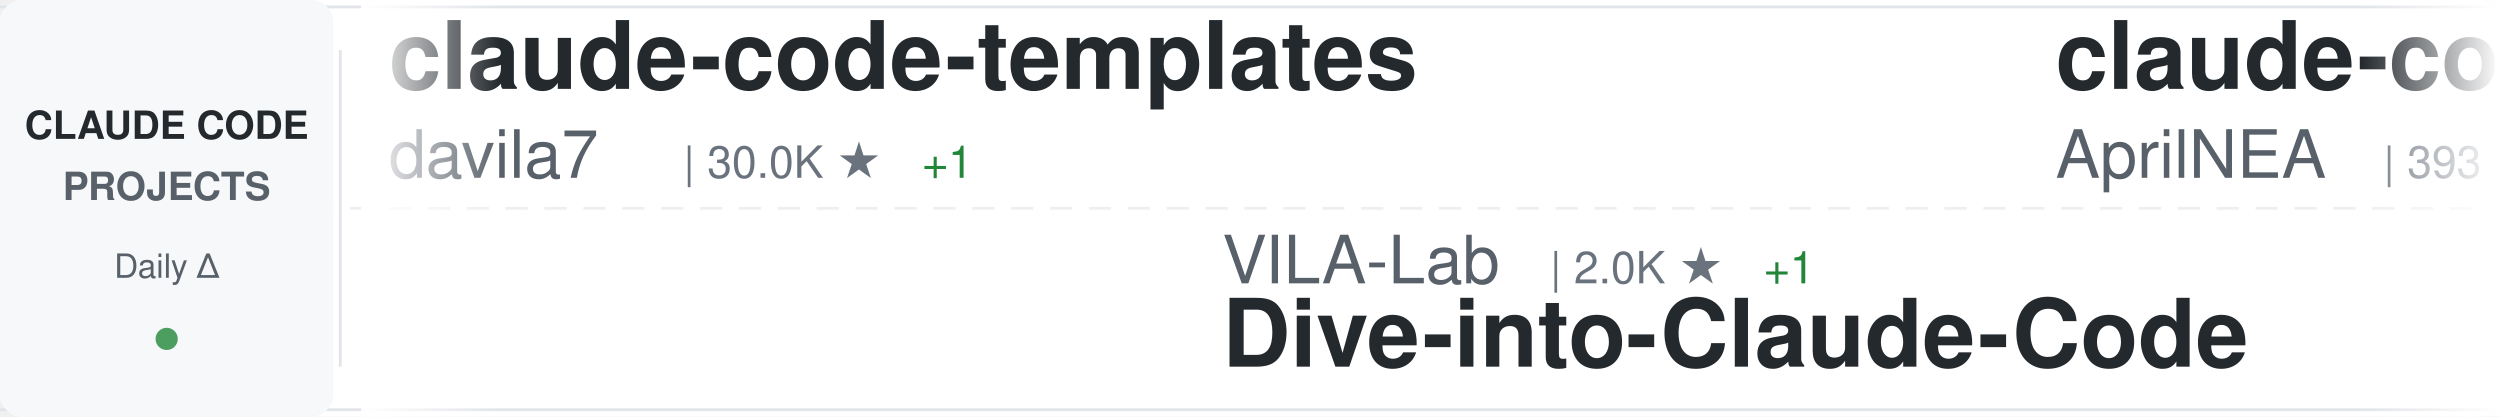
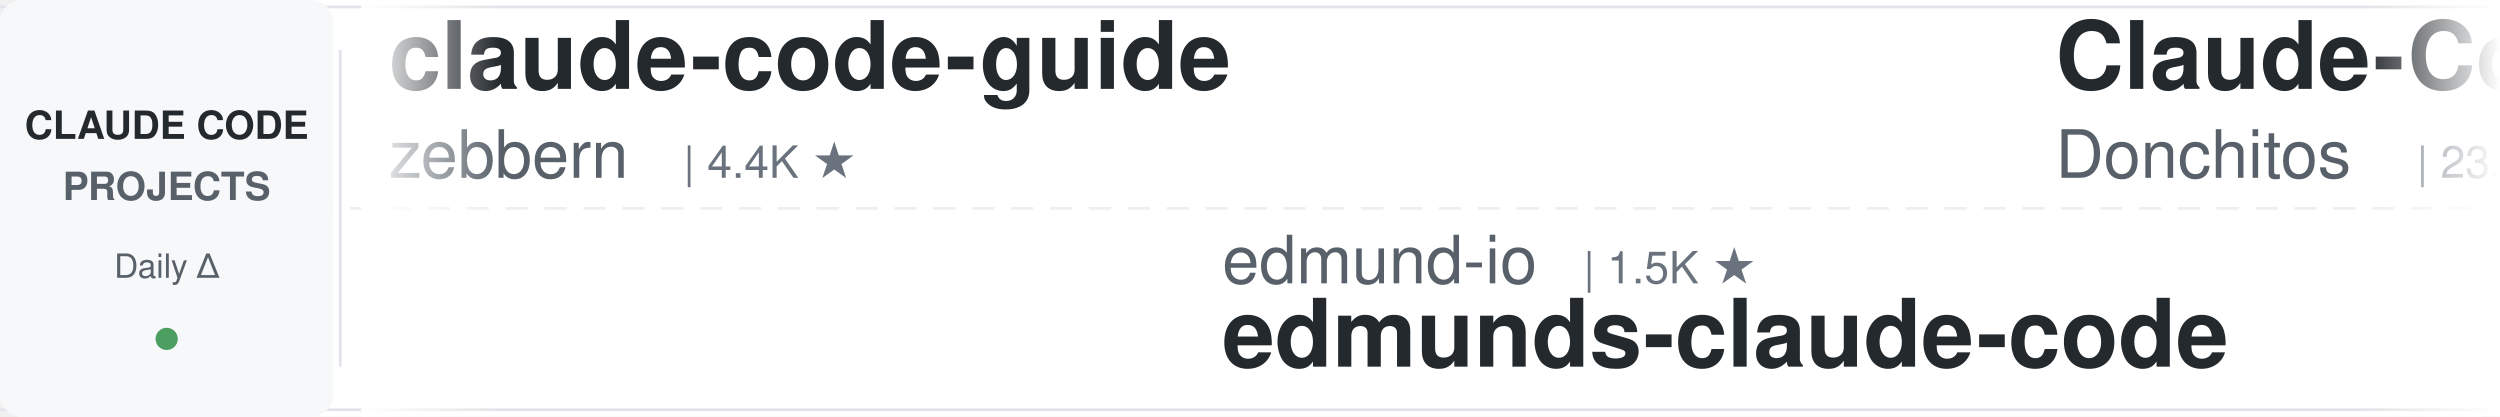
<svg xmlns="http://www.w3.org/2000/svg" width="900" height="150">
  <defs>
    <linearGradient id="awesomeLeftFade" x1="0%" y1="0%" x2="100%" y2="0%">
      <stop offset="0%" style="stop-color:#ffffff;stop-opacity:1" />
      <stop offset="100%" style="stop-color:#ffffff;stop-opacity:0" />
    </linearGradient>
    <linearGradient id="awesomeRightFade" x1="0%" y1="0%" x2="100%" y2="0%">
      <stop offset="0%" style="stop-color:#ffffff;stop-opacity:0" />
      <stop offset="100%" style="stop-color:#ffffff;stop-opacity:1" />
    </linearGradient>
  </defs>
  <rect width="900" height="150" fill="#ffffff" rx="8" />
  <rect x="0" y="2" width="900" height="1" fill="#e1e4e8" />
  <rect x="0" y="147" width="900" height="1" fill="#e1e4e8" />
  <line x1="0" y1="75" x2="900" y2="75" stroke="#e1e4e8" stroke-width="1" stroke-dasharray="8 6" opacity="0.6" />
  <rect x="0" y="0" width="120" height="150" fill="#f6f8fa" rx="8" />
  <text x="60" y="50" font-family="-apple-system, BlinkMacSystemFont, 'Segoe UI', Helvetica, Arial, sans-serif" font-size="14" font-weight="600" fill="#24292e" text-anchor="middle">CLAUDE CODE</text>
  <text x="60" y="72" font-family="-apple-system, BlinkMacSystemFont, 'Segoe UI', Helvetica, Arial, sans-serif" font-size="14" font-weight="600" fill="#586069" text-anchor="middle">PROJECTS</text>
  <text x="60" y="100" font-family="-apple-system, BlinkMacSystemFont, 'Segoe UI', Helvetica, Arial, sans-serif" font-size="12" font-weight="500" fill="#586069" text-anchor="middle">Daily Δ</text>
  <circle cx="60" cy="122" r="4" fill="#22863a" opacity="0.8" />
  <rect x="122" y="18" width="1" height="114" fill="#e1e4e8" />
  <clipPath id="awesomeTickerClip">
    <rect x="130" y="0" width="770" height="150" />
  </clipPath>
  <g clip-path="url(#awesomeTickerClip)">
    <g id="awesomeTickerItems">
      <animateTransform attributeName="transform" attributeType="XML" type="translate" from="0 0" to="-3000 0" dur="54s" repeatCount="indefinite" />
      <g transform="translate(0, 0)">
-         <text x="140" y="32" font-family="-apple-system, BlinkMacSystemFont, 'Segoe UI', Helvetica, Arial, sans-serif" font-size="34" font-weight="600" fill="#24292e">claude-code-templates</text>
-         <text x="140" y="64" font-family="-apple-system, BlinkMacSystemFont, 'Segoe UI', Helvetica, Arial, sans-serif" font-size="24" font-weight="400" fill="#586069">davila7</text>
-         <text x="246" y="64" font-family="-apple-system, BlinkMacSystemFont, 'Segoe UI', Helvetica, Arial, sans-serif" font-size="16" font-weight="500" fill="#6a737d">| 30.0K ★</text>
-         <text x="332" y="64" font-family="-apple-system, BlinkMacSystemFont, 'Segoe UI', Helvetica, Arial, sans-serif" font-size="16" font-weight="500" fill="#22863a"> +1</text>
+         <text x="140" y="32" font-family="-apple-system, BlinkMacSystemFont, 'Segoe UI', Helvetica, Arial, sans-serif" font-size="34" font-weight="600" fill="#24292e">claude-code-guide</text>
+         <text x="140" y="64" font-family="-apple-system, BlinkMacSystemFont, 'Segoe UI', Helvetica, Arial, sans-serif" font-size="24" font-weight="400" fill="#586069">zebbern</text>
+         <text x="246" y="64" font-family="-apple-system, BlinkMacSystemFont, 'Segoe UI', Helvetica, Arial, sans-serif" font-size="16" font-weight="500" fill="#6a737d">| 4.4K ★</text>
      </g>
      <g transform="translate(300, 0)">
-         <text x="140" y="102" font-family="-apple-system, BlinkMacSystemFont, 'Segoe UI', Helvetica, Arial, sans-serif" font-size="24" font-weight="400" fill="#586069">VILA-Lab</text>
-         <text x="258" y="102" font-family="-apple-system, BlinkMacSystemFont, 'Segoe UI', Helvetica, Arial, sans-serif" font-size="16" font-weight="500" fill="#6a737d">| 2.0K ★</text>
-         <text x="335" y="102" font-family="-apple-system, BlinkMacSystemFont, 'Segoe UI', Helvetica, Arial, sans-serif" font-size="16" font-weight="500" fill="#22863a"> +1</text>
-         <text x="140" y="132" font-family="-apple-system, BlinkMacSystemFont, 'Segoe UI', Helvetica, Arial, sans-serif" font-size="34" font-weight="600" fill="#24292e">Dive-into-Claude-Code</text>
+         <text x="140" y="102" font-family="-apple-system, BlinkMacSystemFont, 'Segoe UI', Helvetica, Arial, sans-serif" font-size="24" font-weight="400" fill="#586069">edmund-io</text>
+         <text x="270" y="102" font-family="-apple-system, BlinkMacSystemFont, 'Segoe UI', Helvetica, Arial, sans-serif" font-size="16" font-weight="500" fill="#6a737d">| 1.5K ★</text>
+         <text x="140" y="132" font-family="-apple-system, BlinkMacSystemFont, 'Segoe UI', Helvetica, Arial, sans-serif" font-size="34" font-weight="600" fill="#24292e">edmunds-claude-code</text>
      </g>
      <g transform="translate(600, 0)">
-         <text x="140" y="32" font-family="-apple-system, BlinkMacSystemFont, 'Segoe UI', Helvetica, Arial, sans-serif" font-size="34" font-weight="600" fill="#24292e">claude-code-source</text>
-         <text x="140" y="64" font-family="-apple-system, BlinkMacSystemFont, 'Segoe UI', Helvetica, Arial, sans-serif" font-size="24" font-weight="400" fill="#586069">AprilNEA</text>
-         <text x="258" y="64" font-family="-apple-system, BlinkMacSystemFont, 'Segoe UI', Helvetica, Arial, sans-serif" font-size="16" font-weight="500" fill="#6a737d">| 393 ★</text>
+         <text x="140" y="32" font-family="-apple-system, BlinkMacSystemFont, 'Segoe UI', Helvetica, Arial, sans-serif" font-size="34" font-weight="600" fill="#24292e">Claude-Code-Game-Studios</text>
+         <text x="140" y="64" font-family="-apple-system, BlinkMacSystemFont, 'Segoe UI', Helvetica, Arial, sans-serif" font-size="24" font-weight="400" fill="#586069">Donchitos</text>
+         <text x="270" y="64" font-family="-apple-system, BlinkMacSystemFont, 'Segoe UI', Helvetica, Arial, sans-serif" font-size="16" font-weight="500" fill="#6a737d">| 23.5K ★</text>
+         <text x="356" y="64" font-family="-apple-system, BlinkMacSystemFont, 'Segoe UI', Helvetica, Arial, sans-serif" font-size="16" font-weight="500" fill="#22863a"> +1</text>
      </g>
      <g transform="translate(900, 0)">
-         <text x="140" y="102" font-family="-apple-system, BlinkMacSystemFont, 'Segoe UI', Helvetica, Arial, sans-serif" font-size="24" font-weight="400" fill="#586069">Pimzino</text>
-         <text x="246" y="102" font-family="-apple-system, BlinkMacSystemFont, 'Segoe UI', Helvetica, Arial, sans-serif" font-size="16" font-weight="500" fill="#6a737d">| 3.8K ★</text>
-         <text x="140" y="132" font-family="-apple-system, BlinkMacSystemFont, 'Segoe UI', Helvetica, Arial, sans-serif" font-size="34" font-weight="600" fill="#24292e">claude-code-spec-workflo...</text>
+         <text x="140" y="102" font-family="-apple-system, BlinkMacSystemFont, 'Segoe UI', Helvetica, Arial, sans-serif" font-size="24" font-weight="400" fill="#586069">diet103</text>
+         <text x="246" y="102" font-family="-apple-system, BlinkMacSystemFont, 'Segoe UI', Helvetica, Arial, sans-serif" font-size="16" font-weight="500" fill="#6a737d">| 10.0K ★</text>
+         <text x="332" y="102" font-family="-apple-system, BlinkMacSystemFont, 'Segoe UI', Helvetica, Arial, sans-serif" font-size="16" font-weight="500" fill="#cb2431"> -1</text>
+         <text x="140" y="132" font-family="-apple-system, BlinkMacSystemFont, 'Segoe UI', Helvetica, Arial, sans-serif" font-size="34" font-weight="600" fill="#24292e">claude-code-infrastructu...</text>
      </g>
      <g transform="translate(1200, 0)">
-         <text x="140" y="32" font-family="-apple-system, BlinkMacSystemFont, 'Segoe UI', Helvetica, Arial, sans-serif" font-size="34" font-weight="600" fill="#24292e">claude-code-source-code-...</text>
-         <text x="140" y="64" font-family="-apple-system, BlinkMacSystemFont, 'Segoe UI', Helvetica, Arial, sans-serif" font-size="24" font-weight="400" fill="#586069">ghuntley</text>
-         <text x="258" y="64" font-family="-apple-system, BlinkMacSystemFont, 'Segoe UI', Helvetica, Arial, sans-serif" font-size="16" font-weight="500" fill="#6a737d">| 987 ★</text>
+         <text x="140" y="32" font-family="-apple-system, BlinkMacSystemFont, 'Segoe UI', Helvetica, Arial, sans-serif" font-size="34" font-weight="600" fill="#24292e">collection-claude-code-s...</text>
+         <text x="140" y="64" font-family="-apple-system, BlinkMacSystemFont, 'Segoe UI', Helvetica, Arial, sans-serif" font-size="24" font-weight="400" fill="#586069">chauncygu</text>
+         <text x="270" y="64" font-family="-apple-system, BlinkMacSystemFont, 'Segoe UI', Helvetica, Arial, sans-serif" font-size="16" font-weight="500" fill="#6a737d">| 2.8K ★</text>
      </g>
      <g transform="translate(1500, 0)">
-         <text x="140" y="102" font-family="-apple-system, BlinkMacSystemFont, 'Segoe UI', Helvetica, Arial, sans-serif" font-size="24" font-weight="400" fill="#586069">shareAI-lab</text>
-         <text x="294" y="102" font-family="-apple-system, BlinkMacSystemFont, 'Segoe UI', Helvetica, Arial, sans-serif" font-size="16" font-weight="500" fill="#6a737d">| 72.9K ★</text>
-         <text x="380" y="102" font-family="-apple-system, BlinkMacSystemFont, 'Segoe UI', Helvetica, Arial, sans-serif" font-size="16" font-weight="500" fill="#22863a"> +6</text>
-         <text x="140" y="132" font-family="-apple-system, BlinkMacSystemFont, 'Segoe UI', Helvetica, Arial, sans-serif" font-size="34" font-weight="600" fill="#24292e">learn-claude-code</text>
+         <text x="140" y="102" font-family="-apple-system, BlinkMacSystemFont, 'Segoe UI', Helvetica, Arial, sans-serif" font-size="24" font-weight="400" fill="#586069">zstmfhy</text>
+         <text x="246" y="102" font-family="-apple-system, BlinkMacSystemFont, 'Segoe UI', Helvetica, Arial, sans-serif" font-size="16" font-weight="500" fill="#6a737d">| 190 ★</text>
+         <text x="140" y="132" font-family="-apple-system, BlinkMacSystemFont, 'Segoe UI', Helvetica, Arial, sans-serif" font-size="34" font-weight="600" fill="#24292e">Claude-code</text>
      </g>
      <g transform="translate(1800, 0)">
-         <text x="140" y="32" font-family="-apple-system, BlinkMacSystemFont, 'Segoe UI', Helvetica, Arial, sans-serif" font-size="34" font-weight="600" fill="#24292e">claude-code-base-action</text>
-         <text x="140" y="64" font-family="-apple-system, BlinkMacSystemFont, 'Segoe UI', Helvetica, Arial, sans-serif" font-size="24" font-weight="400" fill="#586069">anthropics</text>
-         <text x="282" y="64" font-family="-apple-system, BlinkMacSystemFont, 'Segoe UI', Helvetica, Arial, sans-serif" font-size="16" font-weight="500" fill="#6a737d">| 931 ★</text>
+         <text x="140" y="32" font-family="-apple-system, BlinkMacSystemFont, 'Segoe UI', Helvetica, Arial, sans-serif" font-size="34" font-weight="600" fill="#24292e">my-claude-code-setup</text>
+         <text x="140" y="64" font-family="-apple-system, BlinkMacSystemFont, 'Segoe UI', Helvetica, Arial, sans-serif" font-size="24" font-weight="400" fill="#586069">centminmod</text>
+         <text x="282" y="64" font-family="-apple-system, BlinkMacSystemFont, 'Segoe UI', Helvetica, Arial, sans-serif" font-size="16" font-weight="500" fill="#6a737d">| 2.5K ★</text>
      </g>
      <g transform="translate(2100, 0)">
-         <text x="140" y="102" font-family="-apple-system, BlinkMacSystemFont, 'Segoe UI', Helvetica, Arial, sans-serif" font-size="24" font-weight="400" fill="#586069">shanraisshan</text>
-         <text x="306" y="102" font-family="-apple-system, BlinkMacSystemFont, 'Segoe UI', Helvetica, Arial, sans-serif" font-size="16" font-weight="500" fill="#6a737d">| 63.8K ★</text>
-         <text x="392" y="102" font-family="-apple-system, BlinkMacSystemFont, 'Segoe UI', Helvetica, Arial, sans-serif" font-size="16" font-weight="500" fill="#22863a"> +3</text>
-         <text x="140" y="132" font-family="-apple-system, BlinkMacSystemFont, 'Segoe UI', Helvetica, Arial, sans-serif" font-size="34" font-weight="600" fill="#24292e">claude-code-best-practic...</text>
+         <text x="140" y="102" font-family="-apple-system, BlinkMacSystemFont, 'Segoe UI', Helvetica, Arial, sans-serif" font-size="24" font-weight="400" fill="#586069">pengchengneo</text>
+         <text x="306" y="102" font-family="-apple-system, BlinkMacSystemFont, 'Segoe UI', Helvetica, Arial, sans-serif" font-size="16" font-weight="500" fill="#6a737d">| 1.7K ★</text>
+         <text x="140" y="132" font-family="-apple-system, BlinkMacSystemFont, 'Segoe UI', Helvetica, Arial, sans-serif" font-size="34" font-weight="600" fill="#24292e">Claude-Code</text>
      </g>
      <g transform="translate(2400, 0)">
-         <text x="140" y="32" font-family="-apple-system, BlinkMacSystemFont, 'Segoe UI', Helvetica, Arial, sans-serif" font-size="34" font-weight="600" fill="#24292e">sc-claude-code-files</text>
-         <text x="140" y="64" font-family="-apple-system, BlinkMacSystemFont, 'Segoe UI', Helvetica, Arial, sans-serif" font-size="24" font-weight="400" fill="#586069">https-deeplearning-ai</text>
-         <text x="414" y="64" font-family="-apple-system, BlinkMacSystemFont, 'Segoe UI', Helvetica, Arial, sans-serif" font-size="16" font-weight="500" fill="#6a737d">| 537 ★</text>
+         <text x="140" y="32" font-family="-apple-system, BlinkMacSystemFont, 'Segoe UI', Helvetica, Arial, sans-serif" font-size="34" font-weight="600" fill="#24292e">learn-claude-code</text>
+         <text x="140" y="64" font-family="-apple-system, BlinkMacSystemFont, 'Segoe UI', Helvetica, Arial, sans-serif" font-size="24" font-weight="400" fill="#586069">shareAI-lab</text>
+         <text x="294" y="64" font-family="-apple-system, BlinkMacSystemFont, 'Segoe UI', Helvetica, Arial, sans-serif" font-size="16" font-weight="500" fill="#6a737d">| 72.9K ★</text>
+         <text x="380" y="64" font-family="-apple-system, BlinkMacSystemFont, 'Segoe UI', Helvetica, Arial, sans-serif" font-size="16" font-weight="500" fill="#22863a"> +13</text>
      </g>
      <g transform="translate(2700, 0)">
-         <text x="140" y="102" font-family="-apple-system, BlinkMacSystemFont, 'Segoe UI', Helvetica, Arial, sans-serif" font-size="24" font-weight="400" fill="#586069">jeremylongshore</text>
-         <text x="342" y="102" font-family="-apple-system, BlinkMacSystemFont, 'Segoe UI', Helvetica, Arial, sans-serif" font-size="16" font-weight="500" fill="#6a737d">| 2.6K ★</text>
-         <text x="419" y="102" font-family="-apple-system, BlinkMacSystemFont, 'Segoe UI', Helvetica, Arial, sans-serif" font-size="16" font-weight="500" fill="#22863a"> +1</text>
-         <text x="140" y="132" font-family="-apple-system, BlinkMacSystemFont, 'Segoe UI', Helvetica, Arial, sans-serif" font-size="34" font-weight="600" fill="#24292e">claude-code-plugins-plus...</text>
+         <text x="140" y="102" font-family="-apple-system, BlinkMacSystemFont, 'Segoe UI', Helvetica, Arial, sans-serif" font-size="24" font-weight="400" fill="#586069">affaan-m</text>
+         <text x="258" y="102" font-family="-apple-system, BlinkMacSystemFont, 'Segoe UI', Helvetica, Arial, sans-serif" font-size="16" font-weight="500" fill="#6a737d">| 236.7K ★</text>
+         <text x="353" y="102" font-family="-apple-system, BlinkMacSystemFont, 'Segoe UI', Helvetica, Arial, sans-serif" font-size="16" font-weight="500" fill="#22863a"> +21</text>
+         <text x="140" y="132" font-family="-apple-system, BlinkMacSystemFont, 'Segoe UI', Helvetica, Arial, sans-serif" font-size="34" font-weight="600" fill="#24292e">ECC</text>
      </g>
      <g transform="translate(3000, 0)">
-         <text x="140" y="32" font-family="-apple-system, BlinkMacSystemFont, 'Segoe UI', Helvetica, Arial, sans-serif" font-size="34" font-weight="600" fill="#24292e">claude-code-templates</text>
-         <text x="140" y="64" font-family="-apple-system, BlinkMacSystemFont, 'Segoe UI', Helvetica, Arial, sans-serif" font-size="24" font-weight="400" fill="#586069">davila7</text>
-         <text x="246" y="64" font-family="-apple-system, BlinkMacSystemFont, 'Segoe UI', Helvetica, Arial, sans-serif" font-size="16" font-weight="500" fill="#6a737d">| 30.0K ★</text>
-         <text x="332" y="64" font-family="-apple-system, BlinkMacSystemFont, 'Segoe UI', Helvetica, Arial, sans-serif" font-size="16" font-weight="500" fill="#22863a"> +1</text>
+         <text x="140" y="32" font-family="-apple-system, BlinkMacSystemFont, 'Segoe UI', Helvetica, Arial, sans-serif" font-size="34" font-weight="600" fill="#24292e">claude-code-guide</text>
+         <text x="140" y="64" font-family="-apple-system, BlinkMacSystemFont, 'Segoe UI', Helvetica, Arial, sans-serif" font-size="24" font-weight="400" fill="#586069">zebbern</text>
+         <text x="246" y="64" font-family="-apple-system, BlinkMacSystemFont, 'Segoe UI', Helvetica, Arial, sans-serif" font-size="16" font-weight="500" fill="#6a737d">| 4.4K ★</text>
      </g>
      <g transform="translate(3300, 0)">
-         <text x="140" y="102" font-family="-apple-system, BlinkMacSystemFont, 'Segoe UI', Helvetica, Arial, sans-serif" font-size="24" font-weight="400" fill="#586069">VILA-Lab</text>
-         <text x="258" y="102" font-family="-apple-system, BlinkMacSystemFont, 'Segoe UI', Helvetica, Arial, sans-serif" font-size="16" font-weight="500" fill="#6a737d">| 2.0K ★</text>
-         <text x="335" y="102" font-family="-apple-system, BlinkMacSystemFont, 'Segoe UI', Helvetica, Arial, sans-serif" font-size="16" font-weight="500" fill="#22863a"> +1</text>
-         <text x="140" y="132" font-family="-apple-system, BlinkMacSystemFont, 'Segoe UI', Helvetica, Arial, sans-serif" font-size="34" font-weight="600" fill="#24292e">Dive-into-Claude-Code</text>
+         <text x="140" y="102" font-family="-apple-system, BlinkMacSystemFont, 'Segoe UI', Helvetica, Arial, sans-serif" font-size="24" font-weight="400" fill="#586069">edmund-io</text>
+         <text x="270" y="102" font-family="-apple-system, BlinkMacSystemFont, 'Segoe UI', Helvetica, Arial, sans-serif" font-size="16" font-weight="500" fill="#6a737d">| 1.5K ★</text>
+         <text x="140" y="132" font-family="-apple-system, BlinkMacSystemFont, 'Segoe UI', Helvetica, Arial, sans-serif" font-size="34" font-weight="600" fill="#24292e">edmunds-claude-code</text>
      </g>
      <g transform="translate(3600, 0)">
-         <text x="140" y="32" font-family="-apple-system, BlinkMacSystemFont, 'Segoe UI', Helvetica, Arial, sans-serif" font-size="34" font-weight="600" fill="#24292e">claude-code-source</text>
-         <text x="140" y="64" font-family="-apple-system, BlinkMacSystemFont, 'Segoe UI', Helvetica, Arial, sans-serif" font-size="24" font-weight="400" fill="#586069">AprilNEA</text>
-         <text x="258" y="64" font-family="-apple-system, BlinkMacSystemFont, 'Segoe UI', Helvetica, Arial, sans-serif" font-size="16" font-weight="500" fill="#6a737d">| 393 ★</text>
+         <text x="140" y="32" font-family="-apple-system, BlinkMacSystemFont, 'Segoe UI', Helvetica, Arial, sans-serif" font-size="34" font-weight="600" fill="#24292e">Claude-Code-Game-Studios</text>
+         <text x="140" y="64" font-family="-apple-system, BlinkMacSystemFont, 'Segoe UI', Helvetica, Arial, sans-serif" font-size="24" font-weight="400" fill="#586069">Donchitos</text>
+         <text x="270" y="64" font-family="-apple-system, BlinkMacSystemFont, 'Segoe UI', Helvetica, Arial, sans-serif" font-size="16" font-weight="500" fill="#6a737d">| 23.5K ★</text>
+         <text x="356" y="64" font-family="-apple-system, BlinkMacSystemFont, 'Segoe UI', Helvetica, Arial, sans-serif" font-size="16" font-weight="500" fill="#22863a"> +1</text>
      </g>
      <g transform="translate(3900, 0)">
-         <text x="140" y="102" font-family="-apple-system, BlinkMacSystemFont, 'Segoe UI', Helvetica, Arial, sans-serif" font-size="24" font-weight="400" fill="#586069">Pimzino</text>
-         <text x="246" y="102" font-family="-apple-system, BlinkMacSystemFont, 'Segoe UI', Helvetica, Arial, sans-serif" font-size="16" font-weight="500" fill="#6a737d">| 3.8K ★</text>
-         <text x="140" y="132" font-family="-apple-system, BlinkMacSystemFont, 'Segoe UI', Helvetica, Arial, sans-serif" font-size="34" font-weight="600" fill="#24292e">claude-code-spec-workflo...</text>
+         <text x="140" y="102" font-family="-apple-system, BlinkMacSystemFont, 'Segoe UI', Helvetica, Arial, sans-serif" font-size="24" font-weight="400" fill="#586069">diet103</text>
+         <text x="246" y="102" font-family="-apple-system, BlinkMacSystemFont, 'Segoe UI', Helvetica, Arial, sans-serif" font-size="16" font-weight="500" fill="#6a737d">| 10.0K ★</text>
+         <text x="332" y="102" font-family="-apple-system, BlinkMacSystemFont, 'Segoe UI', Helvetica, Arial, sans-serif" font-size="16" font-weight="500" fill="#cb2431"> -1</text>
+         <text x="140" y="132" font-family="-apple-system, BlinkMacSystemFont, 'Segoe UI', Helvetica, Arial, sans-serif" font-size="34" font-weight="600" fill="#24292e">claude-code-infrastructu...</text>
      </g>
    </g>
  </g>
  <rect x="130" y="0" width="50" height="150" fill="url(#awesomeLeftFade)" />
  <rect x="850" y="0" width="50" height="150" fill="url(#awesomeRightFade)" />
</svg>
